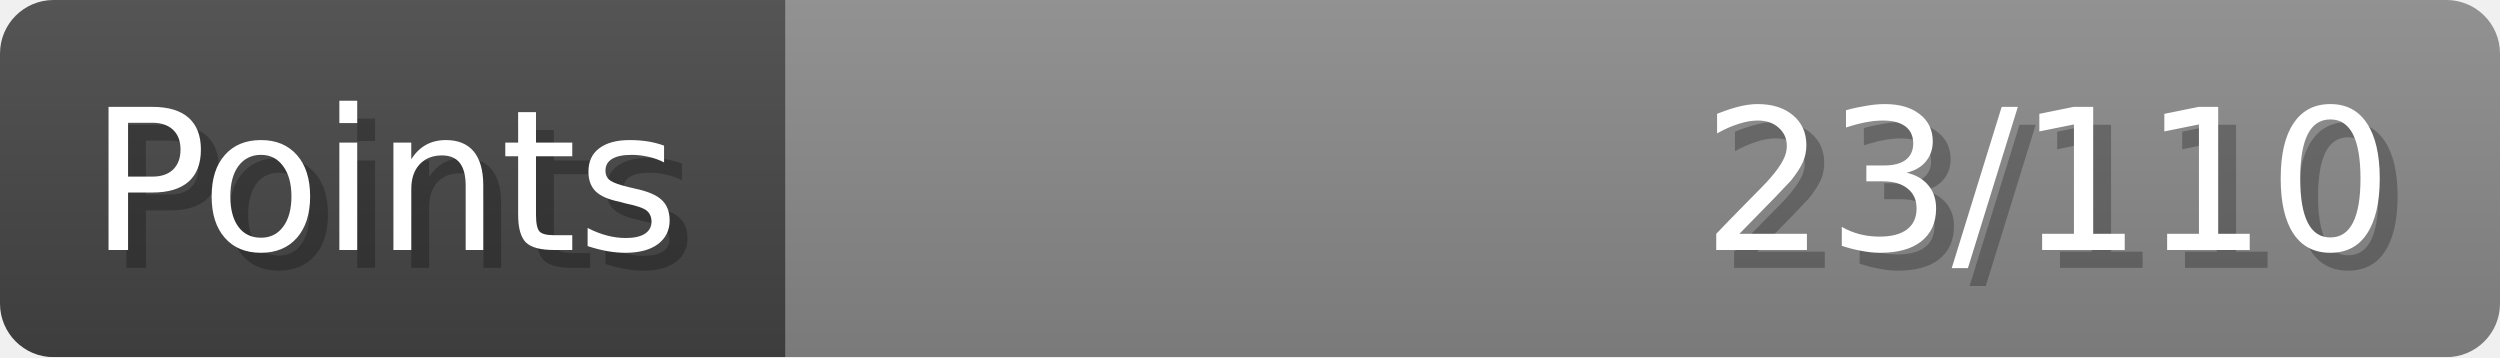
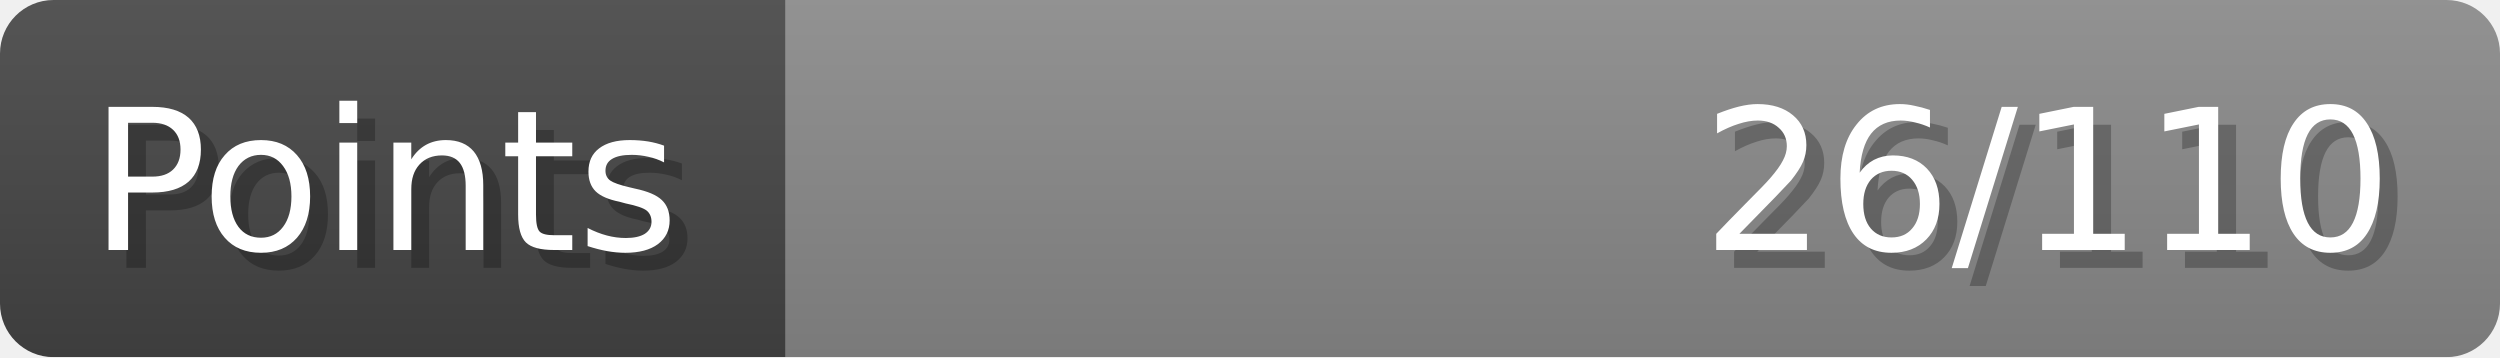
- <svg xmlns="http://www.w3.org/2000/svg" width="140px" height="20px" role="img" aria-label="Points: 23/110">
+ <svg xmlns="http://www.w3.org/2000/svg" width="140px" height="20px" role="img" aria-label="Points: 26/110">
  <linearGradient id="a" x2="0" y2="100%">
    <stop offset="0" stop-opacity=".1" stop-color="#EEE" />
    <stop offset="1" stop-opacity=".1" />
  </linearGradient>
  <mask id="m">
    <rect width="100%" height="100%" rx="3" fill="#FFF" />
  </mask>
  <g mask="url(#m)">
    <rect x="0" y="0" width="44" height="20" fill="#444" />
    <svg x="44" y="0" width="96" height="20">
      <rect width="100%" height="100%" fill="#888888" />
      <rect width="0%" height="100%" fill="#33CC11" transform="">
-         <animate attributeName="width" begin="0.5s" dur="600ms" from="0%" to="20%" repeatCount="1" fill="freeze" calcMode="spline" keyTimes="0; 1" keySplines="0.3, 0.61, 0.355, 1" />
+         <animate attributeName="width" begin="0.5s" dur="600ms" from="0%" to="23%" repeatCount="1" fill="freeze" calcMode="spline" keyTimes="0; 1" keySplines="0.3, 0.61, 0.355, 1" />
      </rect>
    </svg>
    <rect width="140" height="20" fill="url(#a)" />
  </g>
  <g aria-hidden="true" font-size="11" font-family="Verdana, DejaVu Sans, sans-serif" fill="#FFFFFF">
    <text x="6" y="15" fill="#000" opacity="0.25">Points</text>
    <text x="5" y="14">Points</text>
-     <text x="135" y="15" fill="#000" opacity="0.25" text-anchor="end">23/110</text>
-     <text x="134" y="14" text-anchor="end">23/110</text>
+     <text x="135" y="15" fill="#000" opacity="0.25" text-anchor="end">26/110</text>
+     <text x="134" y="14" text-anchor="end">26/110</text>
  </g>
</svg>
